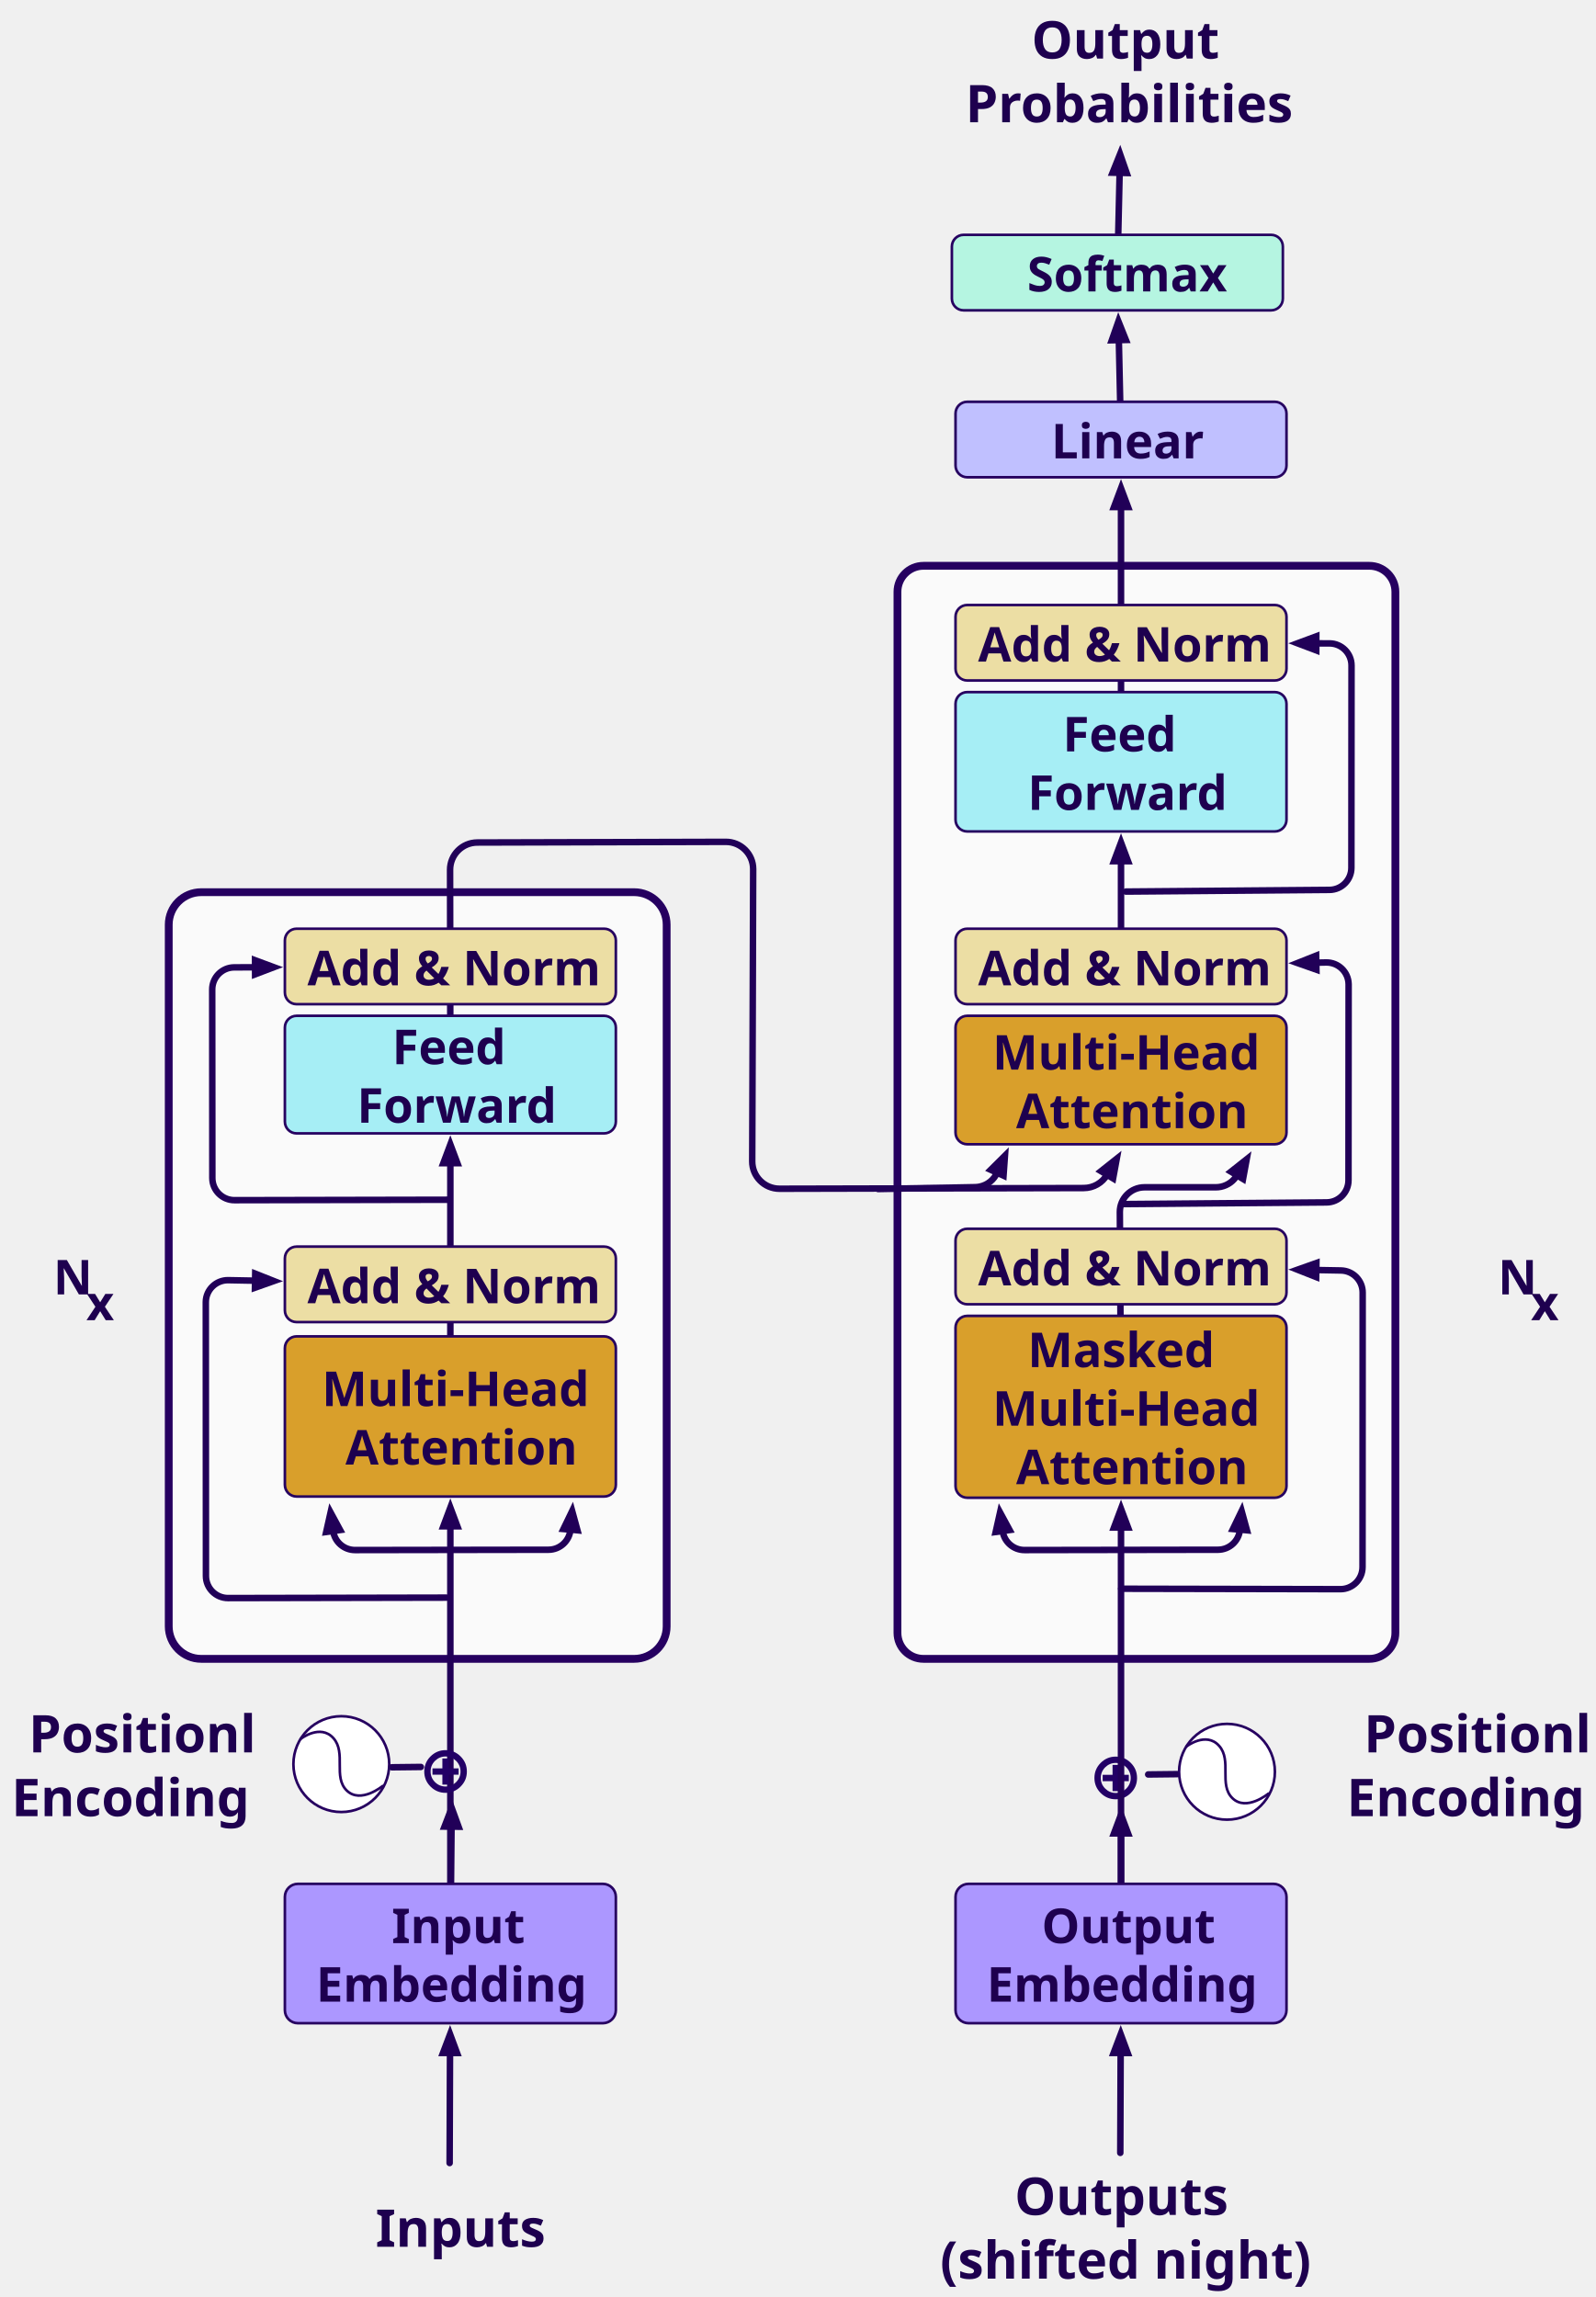
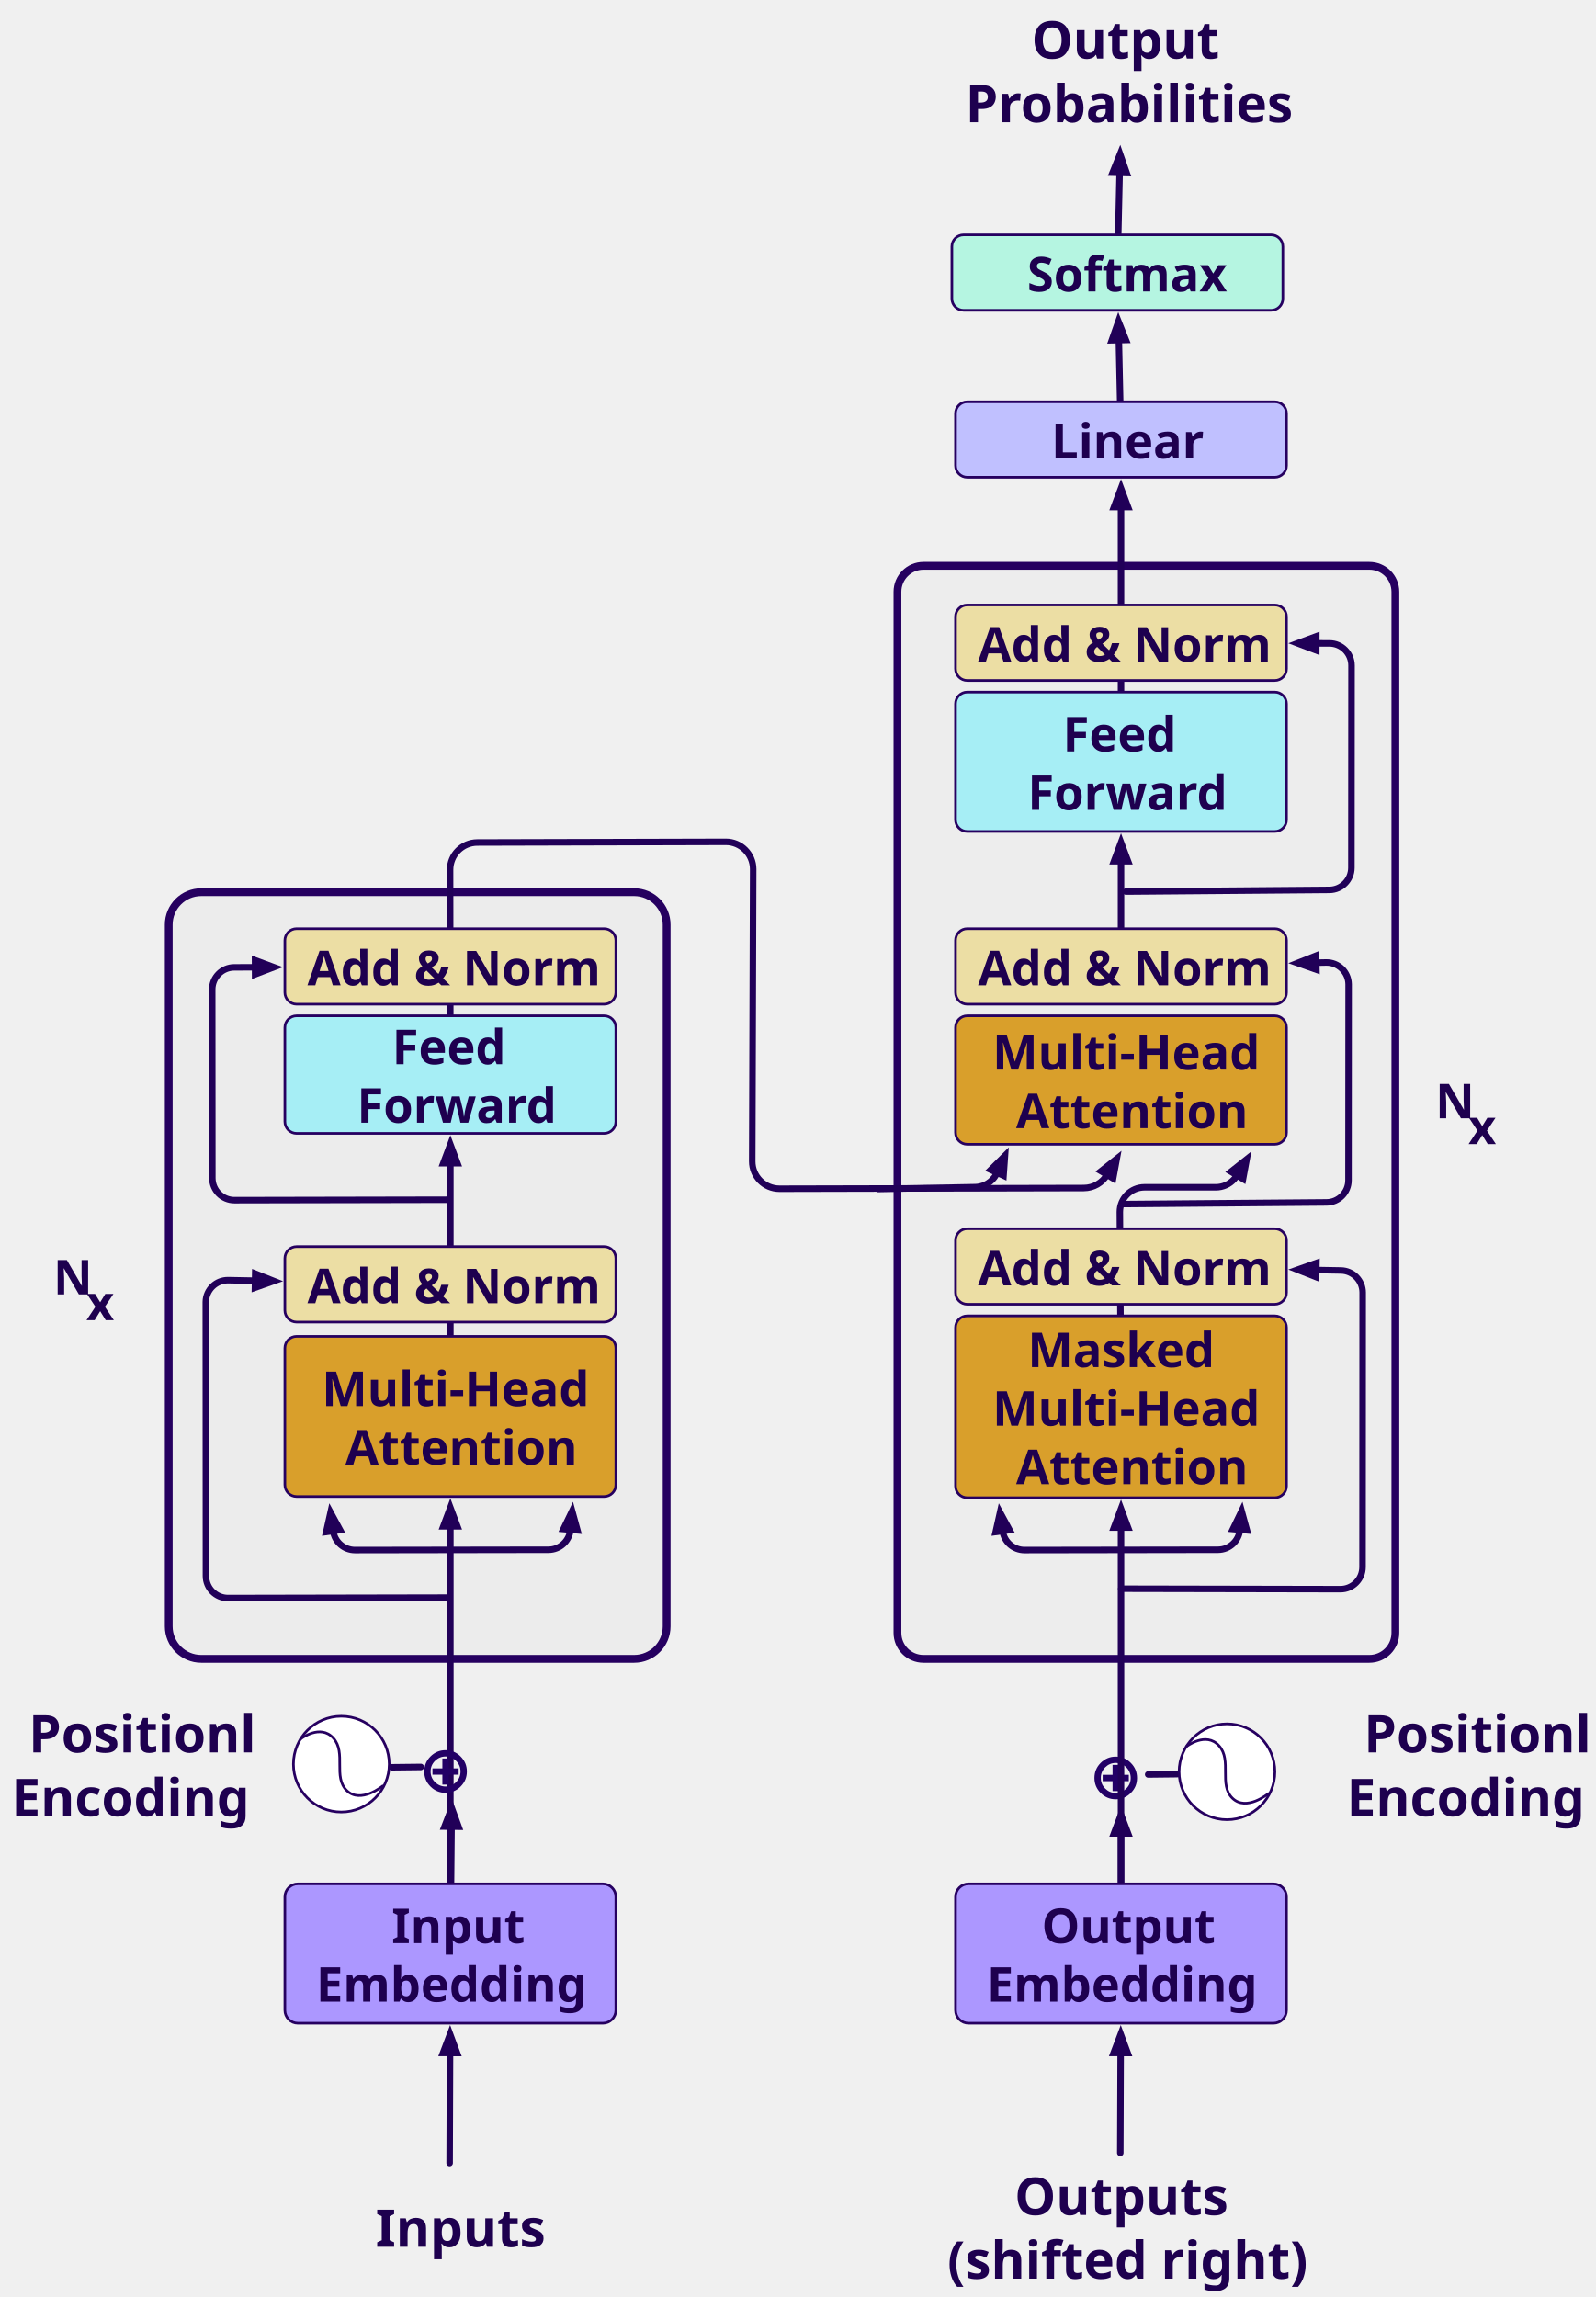
<svg xmlns="http://www.w3.org/2000/svg" version="1.1" viewBox="-486 -656 1227 1766" width="1227" height="1766">
  <defs>
    <marker orient="auto" overflow="visible" markerUnits="strokeWidth" id="FilledArrow_Marker" stroke-linejoin="miter" stroke-miterlimit="10" viewBox="-4 -3 5 6" markerWidth="5" markerHeight="6" color="#210058">
      <g>
        <path d="M -2.88 0 L 0 1.08 L 0 -1.08 Z" fill="currentColor" stroke="currentColor" stroke-width="1" />
      </g>
    </marker>
    <marker orient="auto" overflow="visible" markerUnits="strokeWidth" id="FilledArrow_Marker_2" stroke-linejoin="miter" stroke-miterlimit="10" viewBox="-1 -3 5 6" markerWidth="5" markerHeight="6" color="#210058">
      <g>
        <path d="M 2.88 0 L 0 -1.08 L 0 1.08 Z" fill="currentColor" stroke="currentColor" stroke-width="1" />
      </g>
    </marker>
    <marker orient="auto" overflow="visible" markerUnits="strokeWidth" id="FilledArrow_Marker_3" stroke-linejoin="miter" stroke-miterlimit="10" viewBox="-4 -3 5 6" markerWidth="5" markerHeight="6" color="#210058">
      <g>
        <path d="M -2.88 0 L 0 1.08 L 0 -1.08 Z" fill="currentColor" stroke="currentColor" stroke-width="1" />
      </g>
    </marker>
    <marker orient="auto" overflow="visible" markerUnits="strokeWidth" id="FilledArrow_Marker_4" stroke-linejoin="miter" stroke-miterlimit="10" viewBox="-1 -3 5 6" markerWidth="5" markerHeight="6" color="#210058">
      <g>
        <path d="M 2.88 0 L 0 -1.08 L 0 1.08 Z" fill="currentColor" stroke="currentColor" stroke-width="1" />
      </g>
    </marker>
    <font-face font-family="Hiragino Sans GB" font-size="50" panose-1="2 11 6 0 0 0 0 0 0 0" units-per-em="1000" underline-position="-75" underline-thickness="50" slope="0" x-height="562" cap-height="784" ascent="880.002" descent="-120" font-weight="600">
      <font-face-src>
        <font-face-name name="HiraginoSansGB-W6" />
      </font-face-src>
    </font-face>
-     <font-face font-family="Century Gothic" font-size="37" panose-1="2 11 7 2 2 2 2 2 2 4" units-per-em="1000" underline-position="-91.797" underline-thickness="89.844" slope="0" x-height="538.086" cap-height="727.051" ascent="1005.859" descent="-220.215" font-weight="700">
+     <font-face font-family="Century Gothic" font-size="37" panose-1="2 11 7 2 2 2 2 2 2 4" units-per-em="1000" underline-position="-75.195" underline-thickness="49.805" slope="0" x-height="531.25" cap-height="718.262" ascent="1005.859" descent="-220.215" font-weight="700">
      <font-face-src>
        <font-face-name name="CenturyGothic-Bold" />
      </font-face-src>
    </font-face>
-     <font-face font-family="Century Gothic" font-size="40" panose-1="2 11 7 2 2 2 2 2 2 4" units-per-em="1000" underline-position="-91.797" underline-thickness="89.844" slope="0" x-height="538.086" cap-height="727.051" ascent="1005.859" descent="-220.215" font-weight="700">
+     <font-face font-family="Century Gothic" font-size="40" panose-1="2 11 7 2 2 2 2 2 2 4" units-per-em="1000" underline-position="-75.195" underline-thickness="49.805" slope="0" x-height="531.25" cap-height="718.262" ascent="1005.859" descent="-220.215" font-weight="700">
      <font-face-src>
        <font-face-name name="CenturyGothic-Bold" />
      </font-face-src>
    </font-face>
  </defs>
-   <g id="Canvas_1" stroke-opacity="1" stroke-dasharray="none" fill="none" fill-opacity="1" stroke="none">
-     <g id="Canvas_1: Layer 1">
+   <g id="Canvas_1" stroke="none" stroke-dasharray="none" stroke-opacity="1" fill="none" fill-opacity="1">
+     <g id="Canvas_1_Layer_1">
      <g id="Graphic_18">
-         <path d="M 223.973 -220.989 L 566.769 -220.989 C 577.814 -220.989 586.769 -212.034 586.769 -200.989 L 586.769 599.376 C 586.769 610.422 577.814 619.376 566.769 619.376 L 223.973 619.376 C 212.927 619.376 203.973 610.422 203.973 599.376 L 203.973 -200.989 C 203.973 -212.034 212.927 -220.989 223.973 -220.989 Z" fill="#fafafa" />
+         <path d="M 223.973 -220.989 L 566.769 -220.989 C 577.814 -220.989 586.769 -212.034 586.769 -200.989 L 586.769 599.376 C 586.769 610.422 577.814 619.376 566.769 619.376 L 223.973 619.376 C 212.927 619.376 203.973 610.422 203.973 599.376 L 203.973 -200.989 C 203.973 -212.034 212.927 -220.989 223.973 -220.989 Z" fill="#ededed" />
        <path d="M 223.973 -220.989 L 566.769 -220.989 C 577.814 -220.989 586.769 -212.034 586.769 -200.989 L 586.769 599.376 C 586.769 610.422 577.814 619.376 566.769 619.376 L 223.973 619.376 C 212.927 619.376 203.973 610.422 203.973 599.376 L 203.973 -200.989 C 203.973 -212.034 212.927 -220.989 223.973 -220.989 Z" stroke="#260060" stroke-linecap="round" stroke-linejoin="round" stroke-width="6" />
      </g>
      <g id="Graphic_17">
-         <path d="M -331.27 29.937 L 1.526 29.937 C 15.333 29.937 26.526 41.13 26.526 54.937 L 26.526 594.376 C 26.526 608.183 15.333 619.376 1.526 619.376 L -331.27 619.376 C -345.077 619.376 -356.27 608.183 -356.27 594.376 L -356.27 54.937 C -356.27 41.13 -345.077 29.937 -331.27 29.937 Z" fill="#fafafa" />
+         <path d="M -331.27 29.937 L 1.526 29.937 C 15.333 29.937 26.526 41.13 26.526 54.937 L 26.526 594.376 C 26.526 608.183 15.333 619.376 1.526 619.376 L -331.27 619.376 C -345.077 619.376 -356.27 608.183 -356.27 594.376 L -356.27 54.937 C -356.27 41.13 -345.077 29.937 -331.27 29.937 Z" fill="#ececec" />
        <path d="M -331.27 29.937 L 1.526 29.937 C 15.333 29.937 26.526 41.13 26.526 54.937 L 26.526 594.376 C 26.526 608.183 15.333 619.376 1.526 619.376 L -331.27 619.376 C -345.077 619.376 -356.27 608.183 -356.27 594.376 L -356.27 54.937 C -356.27 41.13 -345.077 29.937 -331.27 29.937 Z" stroke="#260060" stroke-linecap="round" stroke-linejoin="round" stroke-width="6" />
      </g>
      <g id="Line_42">
        <line x1="375.841" y1="-266.166" x2="375.841" y2="-124.895" marker-start="url(#FilledArrow_Marker)" stroke="#210058" stroke-linecap="round" stroke-linejoin="round" stroke-width="5" />
      </g>
      <g id="Line_45">
        <path d="M -139.826 123.978 L -139.981 12.773 C -139.997 1.185 -130.624 -8.225 -119.037 -8.256 L 71.99 -8.764 C 83.588 -8.795 93.015 .582 93.046 12.18 C 93.046 12.221 93.046 12.263 93.046 12.304 L 92.316 236.869 C 92.278 248.467 101.649 257.899 113.247 257.937 C 113.286 257.937 113.325 257.937 113.364 257.937 L 347.173 257.401 C 354.802 257.384 361.472 253.3 365.135 247.206" marker-end="url(#FilledArrow_Marker_2)" stroke="#210058" stroke-linecap="round" stroke-linejoin="round" stroke-width="5" />
      </g>
      <g id="Line_29">
        <line x1="-139.762" y1="517.475" x2="-139.762" y2="791.36" marker-start="url(#FilledArrow_Marker_3)" stroke="#210058" stroke-linecap="round" stroke-linejoin="round" stroke-width="5" />
      </g>
      <g id="Line_31">
        <path d="M -229.871 521.081 C -228.719 529.379 -221.591 535.736 -213.007 535.722 L -64.336 535.49 C -55.483 535.476 -48.221 528.697 -47.433 520.052" marker-end="url(#FilledArrow_Marker_4)" marker-start="url(#FilledArrow_Marker_3)" stroke="#210058" stroke-linecap="round" stroke-linejoin="round" stroke-width="5" />
      </g>
      <g id="Graphic_26">
        <text transform="translate(-164.3993 677.6852)" fill="#230066">
          <tspan font-family="Hiragino Sans GB" font-size="50" font-weight="600" fill="#230066" x="0" y="44">⊕</tspan>
        </text>
      </g>
      <g id="Graphic_30">
        <text transform="translate(350.8406 682.6453)" fill="#230066">
          <tspan font-family="Hiragino Sans GB" font-size="50" font-weight="600" fill="#230066" x="0" y="44">⊕</tspan>
        </text>
      </g>
      <g id="Line_33">
        <line x1="375.841" y1="518.398" x2="375.841" y2="791.36" marker-start="url(#FilledArrow_Marker)" stroke="#210058" stroke-linecap="round" stroke-linejoin="round" stroke-width="5" />
      </g>
      <g id="Line_32">
        <path d="M 284.834 521.081 C 285.987 529.379 293.115 535.736 301.698 535.722 L 450.37 535.49 C 459.223 535.476 466.485 528.697 467.272 520.052" marker-end="url(#FilledArrow_Marker_2)" marker-start="url(#FilledArrow_Marker)" stroke="#210058" stroke-linecap="round" stroke-linejoin="round" stroke-width="5" />
      </g>
      <g id="Line_34">
        <path d="M -289.885 328.625 L -310.46 328.239 C -319.848 328.063 -327.6 335.53 -327.776 344.917 C -327.778 345.026 -327.779 345.136 -327.779 345.245 L -327.675 555.649 C -327.67 565.038 -320.055 572.645 -310.666 572.64 C -310.658 572.64 -310.649 572.64 -310.64 572.64 L -142.854 572.304" marker-start="url(#FilledArrow_Marker)" stroke="#210058" stroke-linecap="round" stroke-linejoin="round" stroke-width="5" />
      </g>
      <g id="Line_35">
        <path d="M -289.888 87.677 L -305.918 87.746 C -315.283 87.786 -322.851 95.393 -322.845 104.757 L -322.746 249.739 C -322.74 259.128 -315.123 266.734 -305.735 266.728 C -305.727 266.728 -305.719 266.728 -305.712 266.728 L -140.832 266.392" marker-start="url(#FilledArrow_Marker)" stroke="#210058" stroke-linecap="round" stroke-linejoin="round" stroke-width="5" />
      </g>
      <g id="Line_36">
        <line x1="-139.762" y1="238.276" x2="-139.762" y2="370.434" marker-start="url(#FilledArrow_Marker)" stroke="#210058" stroke-linecap="round" stroke-linejoin="round" stroke-width="5" />
      </g>
      <g id="Line_38">
        <path d="M 525.964 320.431 L 544.931 320.771 C 554.203 320.937 561.631 328.503 561.626 337.777 L 561.521 548.805 C 561.517 558.194 553.902 565.802 544.513 565.797 C 544.504 565.797 544.496 565.797 544.487 565.797 L 375.985 565.461" marker-start="url(#FilledArrow_Marker)" stroke="#210058" stroke-linecap="round" stroke-linejoin="round" stroke-width="5" />
      </g>
      <g id="Line_37">
        <path d="M 525.963 84.123 L 533.497 83.977 C 542.885 83.795 550.642 91.257 550.824 100.644 C 550.826 100.758 550.827 100.871 550.827 100.985 L 550.728 251.458 C 550.721 260.788 543.197 268.37 533.868 268.447 L 377.374 269.737" marker-start="url(#FilledArrow_Marker)" stroke="#210058" stroke-linecap="round" stroke-linejoin="round" stroke-width="5" />
      </g>
      <g id="Line_39">
        <path d="M 465.024 247.615 C 462.407 251.963 458.063 255.259 452.708 256.401 C 451.405 256.679 450.076 256.819 448.744 256.819 L 393.941 256.819 C 383.447 256.819 374.941 265.326 374.941 275.819 C 374.941 275.858 374.941 275.896 374.941 275.934 L 375.414 354.682" marker-start="url(#FilledArrow_Marker)" stroke="#210058" stroke-linecap="round" stroke-linejoin="round" stroke-width="5" />
      </g>
      <g id="Line_40">
        <line x1="375.841" y1="6.143" x2="375.841" y2="57.017" marker-start="url(#FilledArrow_Marker)" stroke="#210058" stroke-linecap="round" stroke-linejoin="round" stroke-width="5" />
      </g>
      <g id="Line_41">
        <path d="M 525.967 -161.366 L 536.113 -161.334 C 545.485 -161.305 553.066 -153.696 553.059 -144.324 L 552.959 11.186 C 552.953 20.516 545.429 28.098 536.1 28.175 L 379.606 29.466" marker-start="url(#FilledArrow_Marker)" stroke="#210058" stroke-linecap="round" stroke-linejoin="round" stroke-width="5" />
      </g>
      <g id="Line_43">
        <line x1="374.173" y1="-394.514" x2="375.186" y2="-348.099" marker-start="url(#FilledArrow_Marker)" stroke="#210058" stroke-linecap="round" stroke-linejoin="round" stroke-width="5" />
      </g>
      <g id="Line_44">
        <line x1="374.784" y1="-523.113" x2="373.723" y2="-476.442" marker-start="url(#FilledArrow_Marker)" stroke="#210058" stroke-linecap="round" stroke-linejoin="round" stroke-width="5" />
      </g>
      <g id="Line_46">
        <path d="M 280.607 245.632 C 278.165 250.954 273.304 255.079 267.127 256.339 C 265.996 256.57 264.846 256.697 263.692 256.719 L 189.109 258.137" marker-start="url(#FilledArrow_Marker)" stroke="#210058" stroke-linecap="round" stroke-linejoin="round" stroke-width="5" />
      </g>
      <g id="Line_47">
        <line x1="375.562" y1="922.398" x2="375.283" y2="999.188" marker-start="url(#FilledArrow_Marker)" stroke="#210058" stroke-linecap="round" stroke-linejoin="round" stroke-width="5" />
      </g>
      <g id="Line_48">
        <line x1="-140.027" y1="922.398" x2="-140.32" y2="1007" marker-start="url(#FilledArrow_Marker)" stroke="#210058" stroke-linecap="round" stroke-linejoin="round" stroke-width="5" />
      </g>
      <g id="Line_49">
        <line x1="396.735" y1="708.258" x2="418.934" y2="708.008" stroke="#210058" stroke-linecap="round" stroke-linejoin="round" stroke-width="5" />
      </g>
      <g id="Line_50">
        <line x1="-184.674" y1="702.738" x2="-162.474" y2="702.488" stroke="#210058" stroke-linecap="round" stroke-linejoin="round" stroke-width="5" />
      </g>
      <g id="Line_51">
        <line x1="375.841" y1="753.596" x2="375.841" y2="791.36" marker-start="url(#FilledArrow_Marker)" stroke="#210058" stroke-linecap="round" stroke-linejoin="round" stroke-width="5" />
      </g>
      <g id="Line_52">
        <line x1="-138.85" y1="748.394" x2="-139.252" y2="791.36" marker-start="url(#FilledArrow_Marker)" stroke="#210058" stroke-linecap="round" stroke-linejoin="round" stroke-width="5" />
      </g>
      <g id="Graphic_3">
        <path d="M 254.813 -475.442 L 491.266 -475.442 C 496.237 -475.442 500.266 -471.412 500.266 -466.442 L 500.266 -426.409 C 500.266 -421.438 496.237 -417.409 491.266 -417.409 L 254.813 -417.409 C 249.843 -417.409 245.813 -421.438 245.813 -426.409 L 245.813 -466.442 C 245.813 -471.412 249.843 -475.442 254.813 -475.442 Z" fill="#b5f5e1" />
        <path d="M 254.813 -475.442 L 491.266 -475.442 C 496.237 -475.442 500.266 -471.412 500.266 -466.442 L 500.266 -426.409 C 500.266 -421.438 496.237 -417.409 491.266 -417.409 L 254.813 -417.409 C 249.843 -417.409 245.813 -421.438 245.813 -426.409 L 245.813 -466.442 C 245.813 -471.412 249.843 -475.442 254.813 -475.442 Z" stroke="#260060" stroke-linecap="round" stroke-linejoin="round" stroke-width="2" />
      </g>
      <g id="Graphic_4">
        <path d="M 257.614 -347.099 L 494.067 -347.099 C 499.038 -347.099 503.067 -343.07 503.067 -338.099 L 503.067 -298.066 C 503.067 -293.095 499.038 -289.066 494.067 -289.066 L 257.614 -289.066 C 252.643 -289.066 248.614 -293.095 248.614 -298.066 L 248.614 -338.099 C 248.614 -343.07 252.643 -347.099 257.614 -347.099 C 257.614 -347.099 257.614 -347.099 257.614 -347.099 Z" fill="#c0c0ff" />
        <path d="M 257.614 -347.099 L 494.067 -347.099 C 499.038 -347.099 503.067 -343.07 503.067 -338.099 L 503.067 -298.066 C 503.067 -293.095 499.038 -289.066 494.067 -289.066 L 257.614 -289.066 C 252.643 -289.066 248.614 -293.095 248.614 -298.066 L 248.614 -338.099 C 248.614 -343.07 252.643 -347.099 257.614 -347.099 C 257.614 -347.099 257.614 -347.099 257.614 -347.099 Z" stroke="#260060" stroke-linecap="round" stroke-linejoin="round" stroke-width="2" />
      </g>
      <g id="Graphic_5">
        <path d="M 257.614 -190.856 L 494.067 -190.856 C 499.038 -190.856 503.067 -186.827 503.067 -181.856 L 503.067 -141.823 C 503.067 -136.852 499.038 -132.823 494.067 -132.823 L 257.614 -132.823 C 252.643 -132.823 248.614 -136.852 248.614 -141.823 L 248.614 -181.856 C 248.614 -186.827 252.643 -190.856 257.614 -190.856 C 257.614 -190.856 257.614 -190.856 257.614 -190.856 Z" fill="#ecdea4" />
        <path d="M 257.614 -190.856 L 494.067 -190.856 C 499.038 -190.856 503.067 -186.827 503.067 -181.856 L 503.067 -141.823 C 503.067 -136.852 499.038 -132.823 494.067 -132.823 L 257.614 -132.823 C 252.643 -132.823 248.614 -136.852 248.614 -141.823 L 248.614 -181.856 C 248.614 -186.827 252.643 -190.856 257.614 -190.856 C 257.614 -190.856 257.614 -190.856 257.614 -190.856 Z" stroke="#260060" stroke-linecap="round" stroke-linejoin="round" stroke-width="2" />
      </g>
      <g id="Graphic_6">
        <path d="M 257.614 -123.895 L 494.067 -123.895 C 499.038 -123.895 503.067 -119.865 503.067 -114.895 L 503.067 -25.757 C 503.067 -20.786 499.038 -16.757 494.067 -16.757 L 257.614 -16.757 C 252.643 -16.757 248.614 -20.786 248.614 -25.757 L 248.614 -114.895 C 248.614 -119.865 252.643 -123.895 257.614 -123.895 Z" fill="#a6eef5" />
        <path d="M 257.614 -123.895 L 494.067 -123.895 C 499.038 -123.895 503.067 -119.865 503.067 -114.895 L 503.067 -25.757 C 503.067 -20.786 499.038 -16.757 494.067 -16.757 L 257.614 -16.757 C 252.643 -16.757 248.614 -20.786 248.614 -25.757 L 248.614 -114.895 C 248.614 -119.865 252.643 -123.895 257.614 -123.895 Z" stroke="#260060" stroke-linecap="round" stroke-linejoin="round" stroke-width="2" />
      </g>
      <g id="Graphic_8">
        <path d="M 257.614 58.017 L 494.067 58.017 C 499.038 58.017 503.067 62.046 503.067 67.017 L 503.067 107.05 C 503.067 112.021 499.038 116.05 494.067 116.05 L 257.614 116.05 C 252.643 116.05 248.614 112.021 248.614 107.05 L 248.614 67.017 C 248.614 62.046 252.643 58.017 257.614 58.017 C 257.614 58.017 257.614 58.017 257.614 58.017 Z" fill="#ecdea4" />
        <path d="M 257.614 58.017 L 494.067 58.017 C 499.038 58.017 503.067 62.046 503.067 67.017 L 503.067 107.05 C 503.067 112.021 499.038 116.05 494.067 116.05 L 257.614 116.05 C 252.643 116.05 248.614 112.021 248.614 107.05 L 248.614 67.017 C 248.614 62.046 252.643 58.017 257.614 58.017 C 257.614 58.017 257.614 58.017 257.614 58.017 Z" stroke="#260060" stroke-linecap="round" stroke-linejoin="round" stroke-width="2" />
      </g>
      <g id="Graphic_7">
        <path d="M 257.614 124.978 L 494.067 124.978 C 499.038 124.978 503.067 129.008 503.067 133.978 L 503.067 214.746 C 503.067 219.717 499.038 223.746 494.067 223.746 L 257.614 223.746 C 252.643 223.746 248.614 219.717 248.614 214.746 L 248.614 133.978 C 248.614 129.008 252.643 124.978 257.614 124.978 Z" fill="#d99f2b" />
        <path d="M 257.614 124.978 L 494.067 124.978 C 499.038 124.978 503.067 129.008 503.067 133.978 L 503.067 214.746 C 503.067 219.717 499.038 223.746 494.067 223.746 L 257.614 223.746 C 252.643 223.746 248.614 219.717 248.614 214.746 L 248.614 133.978 C 248.614 129.008 252.643 124.978 257.614 124.978 Z" stroke="#260060" stroke-linecap="round" stroke-linejoin="round" stroke-width="2" />
      </g>
      <g id="Graphic_10">
        <path d="M 257.614 288.72 L 494.067 288.72 C 499.038 288.72 503.067 292.75 503.067 297.72 L 503.067 337.753 C 503.067 342.724 499.038 346.753 494.067 346.753 L 257.614 346.753 C 252.643 346.753 248.614 342.724 248.614 337.753 L 248.614 297.72 C 248.614 292.75 252.643 288.72 257.614 288.72 C 257.614 288.72 257.614 288.72 257.614 288.72 Z" fill="#ecdea4" />
        <path d="M 257.614 288.72 L 494.067 288.72 C 499.038 288.72 503.067 292.75 503.067 297.72 L 503.067 337.753 C 503.067 342.724 499.038 346.753 494.067 346.753 L 257.614 346.753 C 252.643 346.753 248.614 342.724 248.614 337.753 L 248.614 297.72 C 248.614 292.75 252.643 288.72 257.614 288.72 C 257.614 288.72 257.614 288.72 257.614 288.72 Z" stroke="#260060" stroke-linecap="round" stroke-linejoin="round" stroke-width="2" />
      </g>
      <g id="Graphic_9">
        <path d="M 257.614 355.682 L 494.067 355.682 C 499.038 355.682 503.067 359.711 503.067 364.682 L 503.067 486.498 C 503.067 491.468 499.038 495.498 494.067 495.498 L 257.614 495.498 C 252.643 495.498 248.614 491.468 248.614 486.498 L 248.614 364.682 C 248.614 359.711 252.643 355.682 257.614 355.682 Z" fill="#d99f2b" />
        <path d="M 257.614 355.682 L 494.067 355.682 C 499.038 355.682 503.067 359.711 503.067 364.682 L 503.067 486.498 C 503.067 491.468 499.038 495.498 494.067 495.498 L 257.614 495.498 C 252.643 495.498 248.614 491.468 248.614 486.498 L 248.614 364.682 C 248.614 359.711 252.643 355.682 257.614 355.682 Z" stroke="#260060" stroke-linecap="round" stroke-linejoin="round" stroke-width="2" />
      </g>
      <g id="Graphic_12">
        <path d="M -257.988 58.017 L -21.535 58.017 C -16.565 58.017 -12.535 62.046 -12.535 67.017 L -12.535 107.05 C -12.535 112.021 -16.565 116.05 -21.535 116.05 L -257.988 116.05 C -262.959 116.05 -266.988 112.021 -266.988 107.05 L -266.988 67.017 C -266.988 62.046 -262.959 58.017 -257.988 58.017 Z" fill="#ecdea4" />
        <path d="M -257.988 58.017 L -21.535 58.017 C -16.565 58.017 -12.535 62.046 -12.535 67.017 L -12.535 107.05 C -12.535 112.021 -16.565 116.05 -21.535 116.05 L -257.988 116.05 C -262.959 116.05 -266.988 112.021 -266.988 107.05 L -266.988 67.017 C -266.988 62.046 -262.959 58.017 -257.988 58.017 Z" stroke="#260060" stroke-linecap="round" stroke-linejoin="round" stroke-width="2" />
      </g>
      <g id="Graphic_11">
        <path d="M -257.988 124.978 L -21.535 124.978 C -16.565 124.978 -12.535 129.008 -12.535 133.978 L -12.535 206.376 C -12.535 211.347 -16.565 215.376 -21.535 215.376 L -257.988 215.376 C -262.959 215.376 -266.988 211.347 -266.988 206.376 L -266.988 133.978 C -266.988 129.008 -262.959 124.978 -257.988 124.978 Z" fill="#a6eef5" />
        <path d="M -257.988 124.978 L -21.535 124.978 C -16.565 124.978 -12.535 129.008 -12.535 133.978 L -12.535 206.376 C -12.535 211.347 -16.565 215.376 -21.535 215.376 L -257.988 215.376 C -262.959 215.376 -266.988 211.347 -266.988 206.376 L -266.988 133.978 C -266.988 129.008 -262.959 124.978 -257.988 124.978 Z" stroke="#260060" stroke-linecap="round" stroke-linejoin="round" stroke-width="2" />
      </g>
      <g id="Graphic_14">
        <path d="M -257.988 302.426 L -21.535 302.426 C -16.565 302.426 -12.535 306.455 -12.535 311.426 L -12.535 351.459 C -12.535 356.43 -16.565 360.459 -21.535 360.459 L -257.988 360.459 C -262.959 360.459 -266.988 356.43 -266.988 351.459 L -266.988 311.426 C -266.988 306.455 -262.959 302.426 -257.988 302.426 Z" fill="#ecdea4" />
        <path d="M -257.988 302.426 L -21.535 302.426 C -16.565 302.426 -12.535 306.455 -12.535 311.426 L -12.535 351.459 C -12.535 356.43 -16.565 360.459 -21.535 360.459 L -257.988 360.459 C -262.959 360.459 -266.988 356.43 -266.988 351.459 L -266.988 311.426 C -266.988 306.455 -262.959 302.426 -257.988 302.426 Z" stroke="#260060" stroke-linecap="round" stroke-linejoin="round" stroke-width="2" />
      </g>
      <g id="Graphic_13">
        <path d="M -257.988 371.434 L -21.535 371.434 C -16.565 371.434 -12.535 375.464 -12.535 380.434 L -12.535 485.575 C -12.535 490.546 -16.565 494.575 -21.535 494.575 L -257.988 494.575 C -262.959 494.575 -266.988 490.546 -266.988 485.575 L -266.988 380.434 C -266.988 375.464 -262.959 371.434 -257.988 371.434 Z" fill="#d99f2b" />
        <path d="M -257.988 371.434 L -21.535 371.434 C -16.565 371.434 -12.535 375.464 -12.535 380.434 L -12.535 485.575 C -12.535 490.546 -16.565 494.575 -21.535 494.575 L -257.988 494.575 C -262.959 494.575 -266.988 490.546 -266.988 485.575 L -266.988 380.434 C -266.988 375.464 -262.959 371.434 -257.988 371.434 Z" stroke="#260060" stroke-linecap="round" stroke-linejoin="round" stroke-width="2" />
      </g>
      <g id="Graphic_15">
        <path d="M -256.988 792.36 L -22.535 792.36 C -17.012 792.36 -12.535 796.837 -12.535 802.36 L -12.535 889.498 C -12.535 895.021 -17.012 899.498 -22.535 899.498 L -256.988 899.498 C -262.511 899.498 -266.988 895.021 -266.988 889.498 L -266.988 802.36 C -266.988 796.837 -262.511 792.36 -256.988 792.36 Z" fill="#ac97ff" />
        <path d="M -256.988 792.36 L -22.535 792.36 C -17.012 792.36 -12.535 796.837 -12.535 802.36 L -12.535 889.498 C -12.535 895.021 -17.012 899.498 -22.535 899.498 L -256.988 899.498 C -262.511 899.498 -266.988 895.021 -266.988 889.498 L -266.988 802.36 C -266.988 796.837 -262.511 792.36 -256.988 792.36 Z" stroke="#260060" stroke-linecap="round" stroke-linejoin="round" stroke-width="2" />
      </g>
      <g id="Graphic_16">
        <path d="M 258.614 792.36 L 493.067 792.36 C 498.59 792.36 503.067 796.837 503.067 802.36 L 503.067 889.498 C 503.067 895.021 498.59 899.498 493.067 899.498 L 258.614 899.498 C 253.091 899.498 248.614 895.021 248.614 889.498 L 248.614 802.36 C 248.614 796.837 253.091 792.36 258.614 792.36 Z" fill="#ac97ff" />
        <path d="M 258.614 792.36 L 493.067 792.36 C 498.59 792.36 503.067 796.837 503.067 802.36 L 503.067 889.498 C 503.067 895.021 498.59 899.498 493.067 899.498 L 258.614 899.498 C 253.091 899.498 248.614 895.021 248.614 889.498 L 248.614 802.36 C 248.614 796.837 253.091 792.36 258.614 792.36 Z" stroke="#260060" stroke-linecap="round" stroke-linejoin="round" stroke-width="2" />
      </g>
      <g id="Group_21">
        <g id="Graphic_19">
          <circle cx="-223.594" cy="700.305" r="36.829" fill="white" />
          <circle cx="-223.594" cy="700.305" r="36.829" stroke="#260060" stroke-linecap="round" stroke-linejoin="round" stroke-width="2" />
        </g>
        <g id="Line_20">
          <path d="M -254.843 680.913 C -254.843 680.913 -239.712 669.101 -229.669 680.352 C -219.627 691.604 -230.121 710.212 -219.396 720.629 C -208.672 731.047 -191.814 717.123 -191.814 717.123" stroke="#260060" stroke-linecap="round" stroke-linejoin="round" stroke-width="2" />
        </g>
      </g>
      <g id="Group_22">
        <g id="Graphic_24">
          <circle cx="457.324" cy="706.187" r="36.829" fill="white" />
          <circle cx="457.324" cy="706.187" r="36.829" stroke="#260060" stroke-linecap="round" stroke-linejoin="round" stroke-width="2" />
        </g>
        <g id="Line_23">
          <path d="M 426.075 686.795 C 426.075 686.795 441.207 674.983 451.249 686.235 C 461.291 697.486 450.797 716.094 461.522 726.512 C 472.246 736.929 489.104 723.006 489.104 723.006" stroke="#260060" stroke-linecap="round" stroke-linejoin="round" stroke-width="2" />
        </g>
      </g>
      <g id="Graphic_53">
        <text transform="translate(272.6001 800.9288)" fill="#1e004f">
          <tspan font-family="Century Gothic" font-size="37" font-weight="700" fill="#1e004f" x="42.194" y="37">Output</tspan>
          <tspan font-family="Century Gothic" font-size="37" font-weight="700" fill="#1e004f" x="0" y="82">Embedding</tspan>
        </text>
      </g>
      <g id="Graphic_54">
        <text transform="translate(-243.0023 800.9288)" fill="#1e004f">
          <tspan font-family="Century Gothic" font-size="37" font-weight="700" fill="#1e004f" x="58.102" y="37">Input</tspan>
          <tspan font-family="Century Gothic" font-size="37" font-weight="700" fill="#1e004f" x="0" y="82">Embedding</tspan>
        </text>
      </g>
      <g id="Graphic_55">
        <text transform="translate(-477.2021 651.3049)" fill="#1e004f">
          <tspan font-family="Century Gothic" font-size="40" font-weight="700" fill="#1e004f" x="13.223" y="40">Positionl</tspan>
          <tspan font-family="Century Gothic" font-size="40" font-weight="700" fill="#1e004f" x="0" y="89">Encoding</tspan>
        </text>
      </g>
      <g id="Graphic_56">
        <text transform="translate(549.3396 651.3049)" fill="#1e004f">
          <tspan font-family="Century Gothic" font-size="40" font-weight="700" fill="#1e004f" x="13.223" y="40">Positionl</tspan>
          <tspan font-family="Century Gothic" font-size="40" font-weight="700" fill="#1e004f" x="0" y="89">Encoding</tspan>
        </text>
      </g>
      <g id="Graphic_57">
        <text transform="translate(277.0534 358.0897)" fill="#1e004f">
          <tspan font-family="Century Gothic" font-size="37" font-weight="700" fill="#1e004f" x="27" y="37">Masked</tspan>
          <tspan font-family="Century Gothic" font-size="37" font-weight="700" fill="#1e004f" x="0" y="82">Multi-Head</tspan>
          <tspan font-family="Century Gothic" font-size="37" font-weight="700" fill="#1e004f" x="18.139" y="127">Attention</tspan>
        </text>
      </g>
      <g id="Graphic_58">
        <text transform="translate(-238.5489 388.0047)" fill="#1e004f">
          <tspan font-family="Century Gothic" font-size="37" font-weight="700" fill="#1e004f" x="0" y="37">Multi-Head</tspan>
          <tspan font-family="Century Gothic" font-size="37" font-weight="700" fill="#1e004f" x="18.139" y="82">Attention</tspan>
        </text>
      </g>
      <g id="Graphic_59">
        <text transform="translate(265.9607 295.2369)" fill="#1e004f">
          <tspan font-family="Century Gothic" font-size="37" font-weight="700" fill="#1e004f" x="0" y="37">Add &amp; Norm</tspan>
        </text>
      </g>
      <g id="Graphic_60">
        <text transform="translate(265.9607 64.53352)" fill="#1e004f">
          <tspan font-family="Century Gothic" font-size="37" font-weight="700" fill="#1e004f" x="0" y="37">Add &amp; Norm</tspan>
        </text>
      </g>
      <g id="Graphic_61">
        <text transform="translate(-249.6417 64.53352)" fill="#1e004f">
          <tspan font-family="Century Gothic" font-size="37" font-weight="700" fill="#1e004f" x="0" y="37">Add &amp; Norm</tspan>
        </text>
      </g>
      <g id="Graphic_62">
        <text transform="translate(-249.6417 308.9424)" fill="#1e004f">
          <tspan font-family="Century Gothic" font-size="37" font-weight="700" fill="#1e004f" x="0" y="37">Add &amp; Norm</tspan>
        </text>
      </g>
      <g id="Graphic_63">
        <text transform="translate(265.9607 -184.3395)" fill="#1e004f">
          <tspan font-family="Century Gothic" font-size="37" font-weight="700" fill="#1e004f" x="0" y="37">Add &amp; Norm</tspan>
        </text>
      </g>
      <g id="Graphic_64">
        <text transform="translate(304.0627 -115.3256)" fill="#1e004f">
          <tspan font-family="Century Gothic" font-size="37" font-weight="700" fill="#1e004f" x="27" y="37">Feed</tspan>
          <tspan font-family="Century Gothic" font-size="37" font-weight="700" fill="#1e004f" x="0" y="82">Forward</tspan>
        </text>
      </g>
      <g id="Graphic_65">
        <text transform="translate(-211.5396 125.1772)" fill="#1e004f">
          <tspan font-family="Century Gothic" font-size="37" font-weight="700" fill="#1e004f" x="27" y="37">Feed</tspan>
          <tspan font-family="Century Gothic" font-size="37" font-weight="700" fill="#1e004f" x="0" y="82">Forward</tspan>
        </text>
      </g>
      <g id="Graphic_66">
        <text transform="translate(-197.2852 1031.393)" fill="#1e004f">
          <tspan font-family="Century Gothic" font-size="40" font-weight="700" fill="#1e004f" x="0" y="40">Inputs</tspan>
        </text>
      </g>
      <g id="Graphic_67">
-         <text transform="translate(236.813 1006.893)" fill="#1e004f">
-           <tspan font-family="Century Gothic" font-size="40" font-weight="700" fill="#1e004f" x="57.188" y="40">Outputs</tspan>
-           <tspan font-family="Century Gothic" font-size="40" font-weight="700" fill="#1e004f" x="0" y="89">(shifted night)</tspan>
+         <text transform="translate(242.4184 1006.893)" fill="#1e004f">
+           <tspan font-family="Century Gothic" font-size="40" font-weight="700" fill="#1e004f" x="51.582" y="40">Outputs</tspan>
+           <tspan font-family="Century Gothic" font-size="40" font-weight="700" fill="#1e004f" x="0" y="89">(shifted right)</tspan>
        </text>
      </g>
      <g id="Graphic_68">
        <text transform="translate(-445 302.1567)" fill="#1e004f">
          <tspan font-family="Century Gothic" font-size="37" font-weight="700" fill="#1e004f" x="0" y="37">N</tspan>
        </text>
      </g>
      <g id="Graphic_69">
        <text transform="translate(-419.6758 322)" fill="#1e004f">
          <tspan font-family="Century Gothic" font-size="37" font-weight="700" fill="#1e004f" x="0" y="37">x</tspan>
        </text>
      </g>
      <g id="Graphic_71">
-         <text transform="translate(665.6667 302.1567)" fill="#1e004f">
+         <text transform="translate(617.5273 166.7721)" fill="#1e004f">
          <tspan font-family="Century Gothic" font-size="37" font-weight="700" fill="#1e004f" x="0" y="37">N</tspan>
        </text>
      </g>
      <g id="Graphic_70">
-         <text transform="translate(690.9909 322)" fill="#1e004f">
+         <text transform="translate(642.8515 186.6154)" fill="#1e004f">
          <tspan font-family="Century Gothic" font-size="37" font-weight="700" fill="#1e004f" x="0" y="37">x</tspan>
        </text>
      </g>
      <g id="Graphic_72">
        <text transform="translate(322.1924 -340.5826)" fill="#1e004f">
          <tspan font-family="Century Gothic" font-size="37" font-weight="700" fill="#1e004f" x="0" y="37">Linear</tspan>
        </text>
      </g>
      <g id="Graphic_73">
        <text transform="translate(303.6924 -468.9252)" fill="#1e004f">
          <tspan font-family="Century Gothic" font-size="37" font-weight="700" fill="#1e004f" x="0" y="37">Softmax</tspan>
        </text>
      </g>
      <g id="Graphic_74">
        <text transform="translate(256.2528 -651)" fill="#1e004f">
          <tspan font-family="Century Gothic" font-size="40" font-weight="700" fill="#1e004f" x="50.791" y="40">Output</tspan>
          <tspan font-family="Century Gothic" font-size="40" font-weight="700" fill="#1e004f" x="0" y="89">Probabilities</tspan>
        </text>
      </g>
      <g id="Graphic_76">
        <text transform="translate(277.0534 129.3623)" fill="#1e004f">
          <tspan font-family="Century Gothic" font-size="37" font-weight="700" fill="#1e004f" x="0" y="37">Multi-Head</tspan>
          <tspan font-family="Century Gothic" font-size="37" font-weight="700" fill="#1e004f" x="18.139" y="82">Attention</tspan>
        </text>
      </g>
    </g>
  </g>
</svg>
